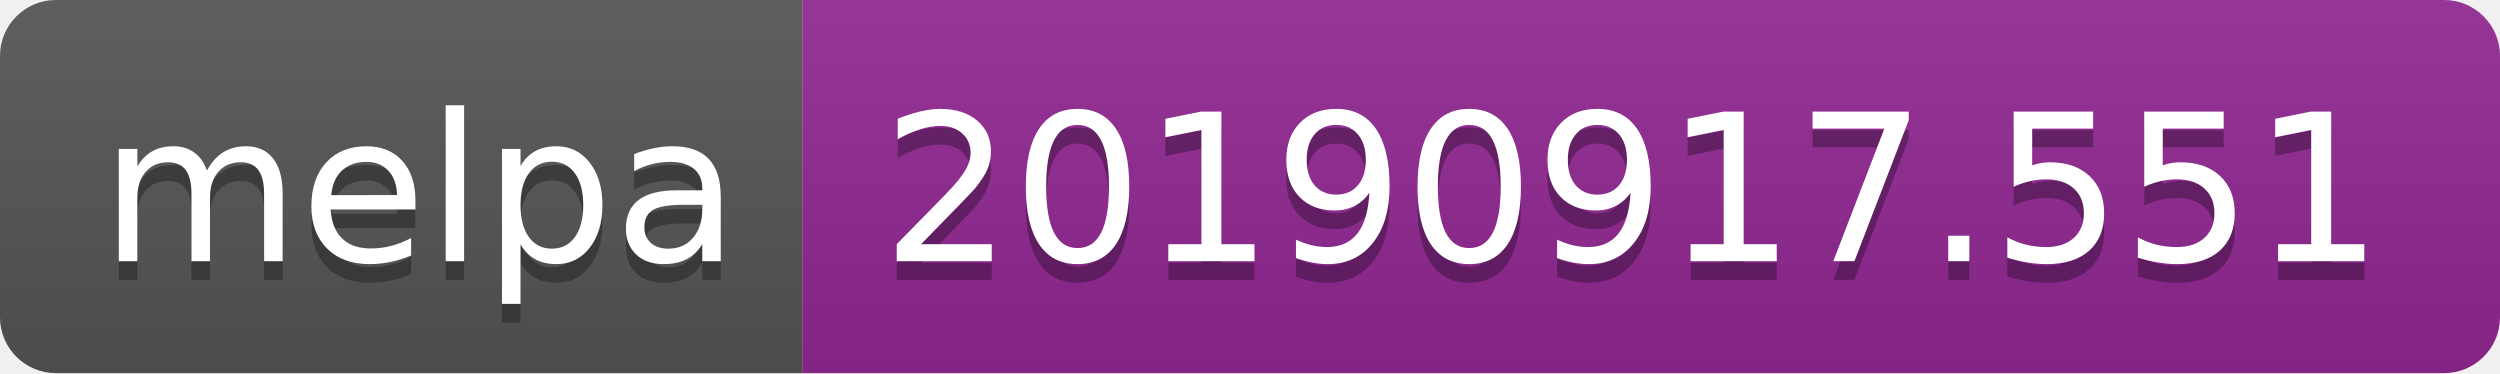
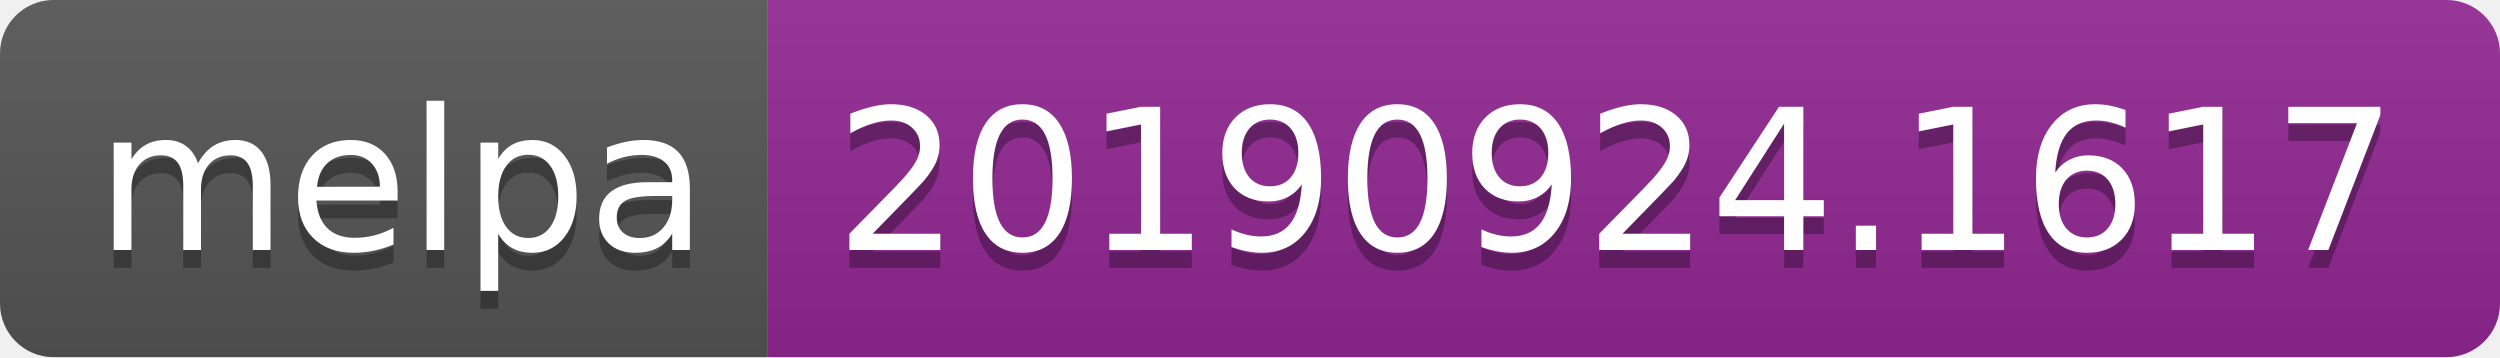
- <svg xmlns="http://www.w3.org/2000/svg" width="134" height="20">
+ <svg xmlns="http://www.w3.org/2000/svg" width="140" height="20">
  <linearGradient id="b" x2="0" y2="100%">
    <stop offset="0" stop-color="#bbb" stop-opacity=".1" />
    <stop offset="1" stop-opacity=".1" />
  </linearGradient>
  <clipPath id="a">
-     <rect width="134" height="20" rx="3" fill="#fff" />
+     <rect width="140" height="20" rx="3" fill="#fff" />
  </clipPath>
  <g clip-path="url(#a)">
    <path fill="#555" d="M0 0h43v20H0z" />
-     <path fill="#922793" d="M43 0h91v20H43z" />
-     <path fill="url(#b)" d="M0 0h134v20H0z" />
+     <path fill="#922793" d="M43 0h97v20H43z" />
+     <path fill="url(#b)" d="M0 0h140v20H0z" />
  </g>
  <g fill="#fff" text-anchor="middle" font-family="DejaVu Sans,Verdana,Geneva,sans-serif" font-size="110">
    <text x="225" y="150" fill="#010101" fill-opacity=".3" transform="scale(.1)" textLength="330">melpa</text>
    <text x="225" y="140" transform="scale(.1)" textLength="330">melpa</text>
-     <text x="875" y="150" fill="#010101" fill-opacity=".3" transform="scale(.1)" textLength="810">20190917.551</text>
-     <text x="875" y="140" transform="scale(.1)" textLength="810">20190917.551</text>
+     <text x="905" y="150" fill="#010101" fill-opacity=".3" transform="scale(.1)" textLength="870">20190924.1617</text>
+     <text x="905" y="140" transform="scale(.1)" textLength="870">20190924.1617</text>
  </g>
</svg>
